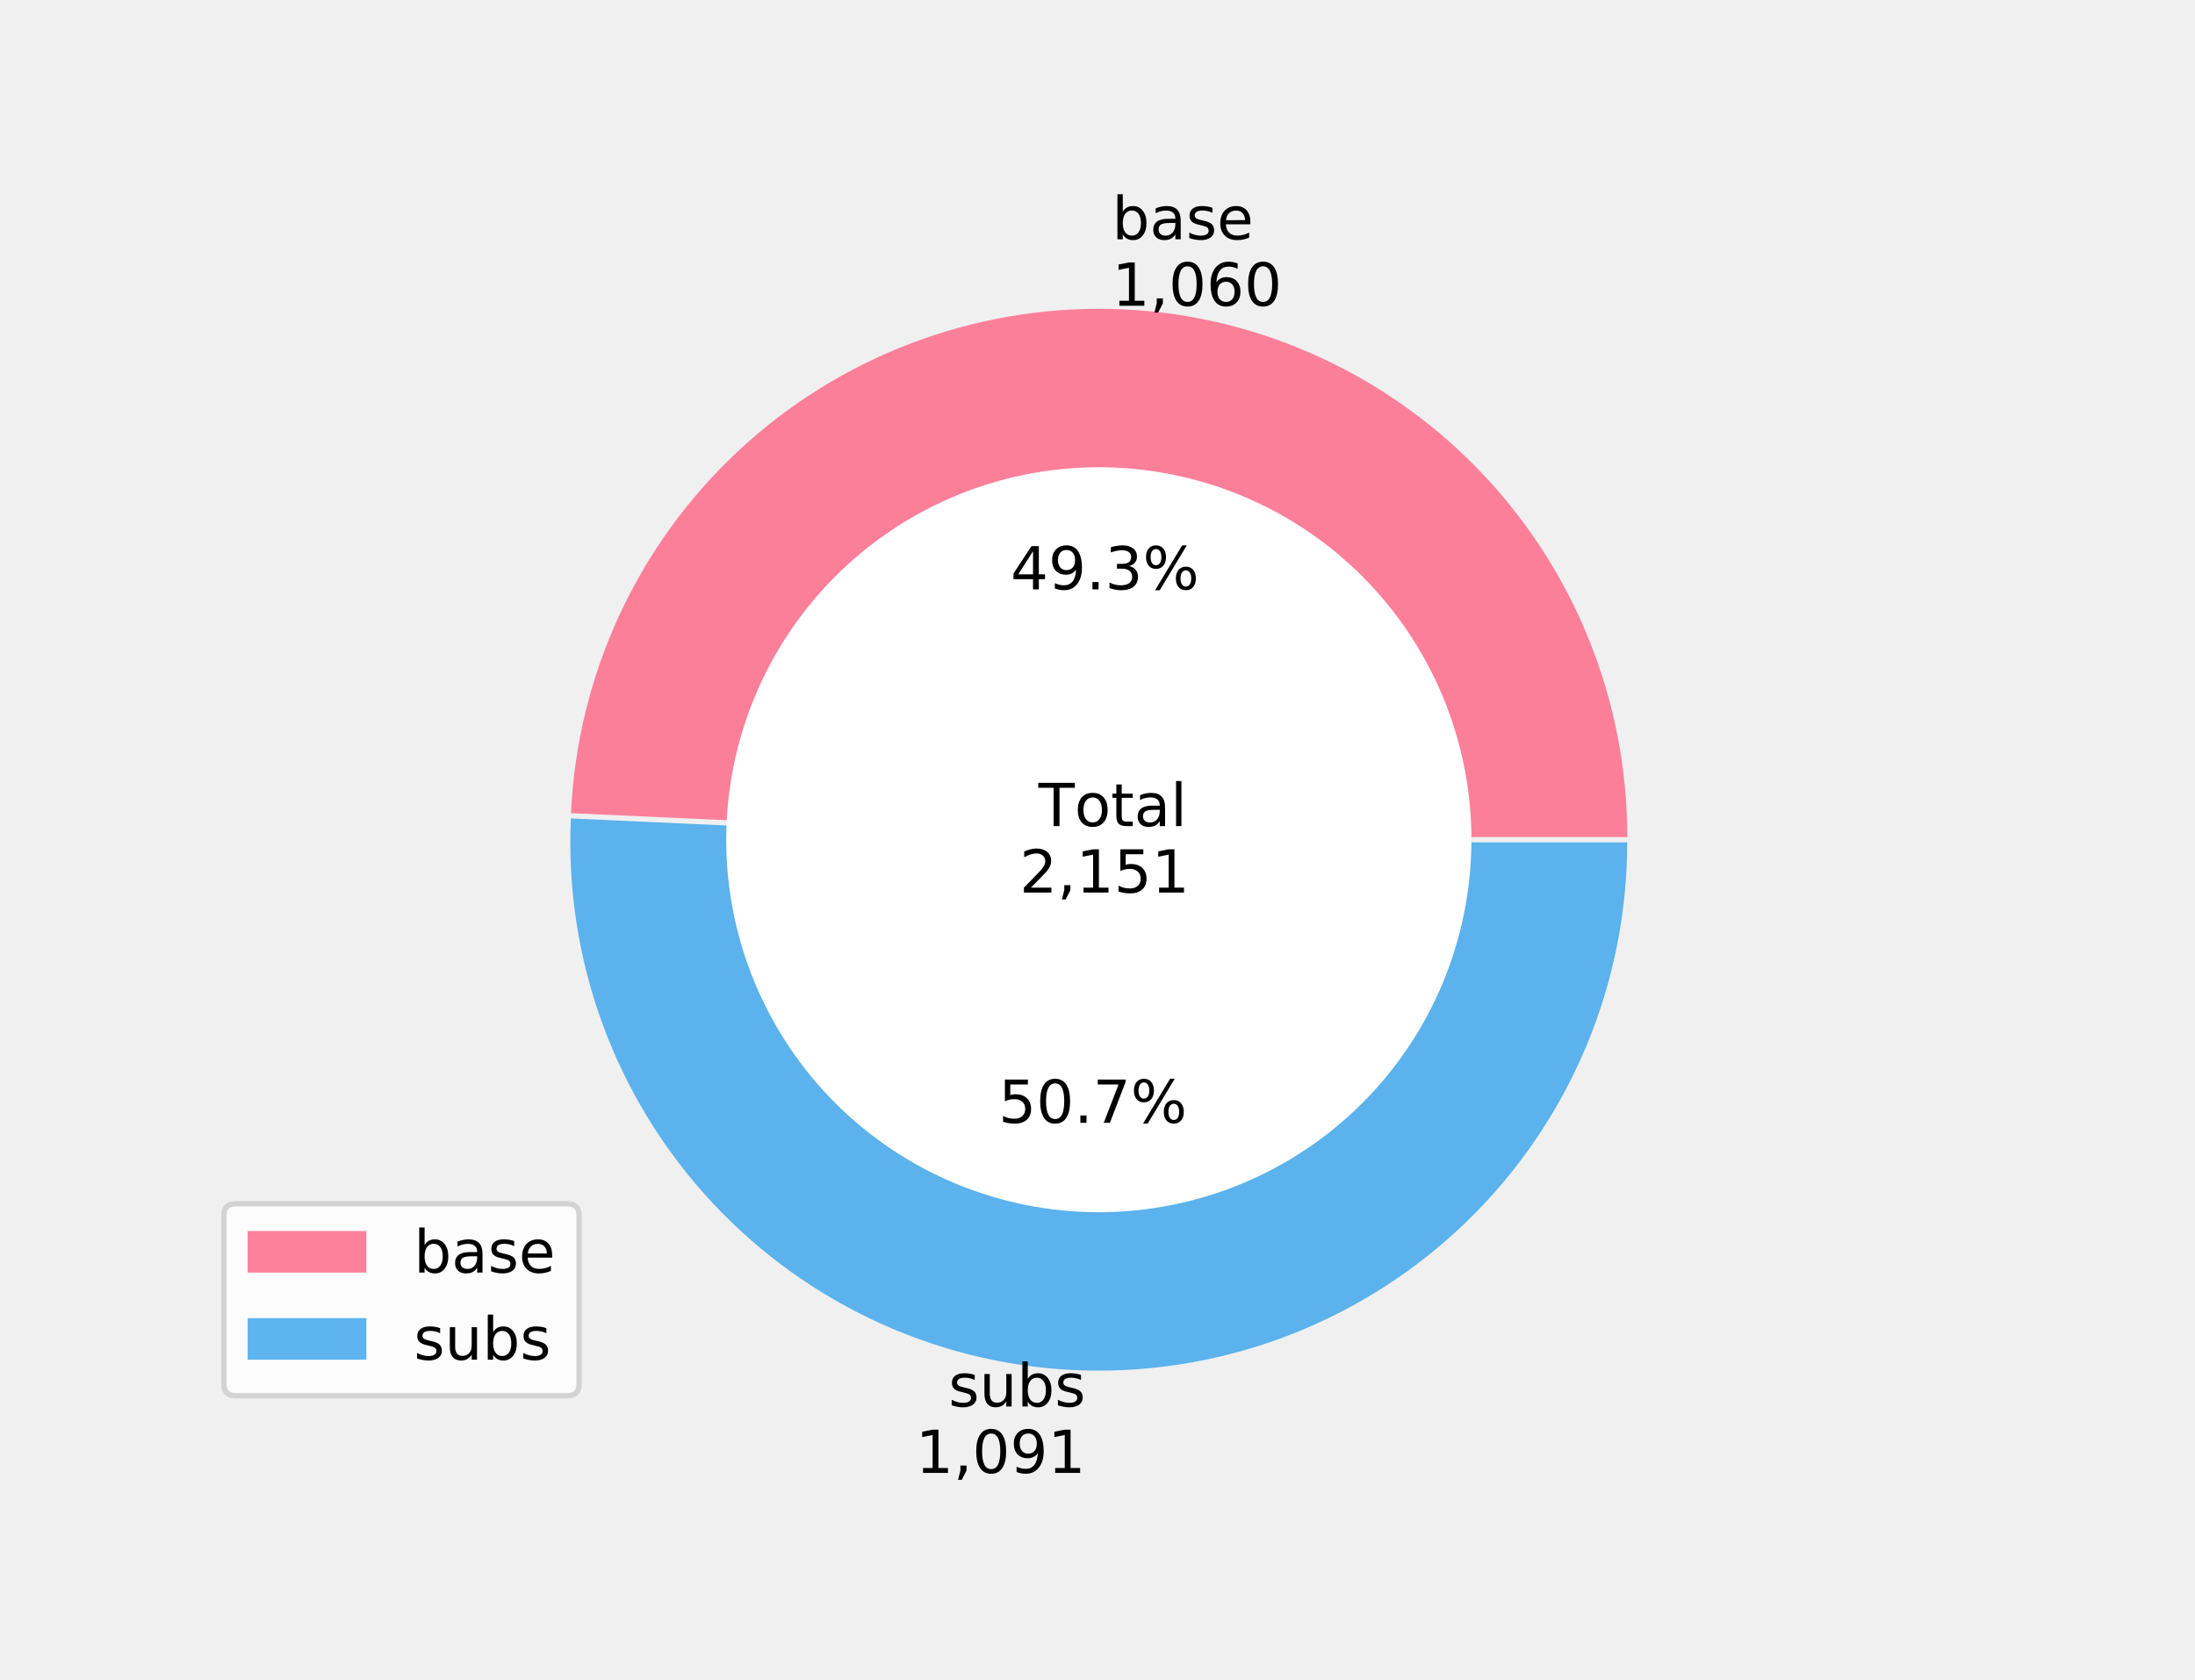
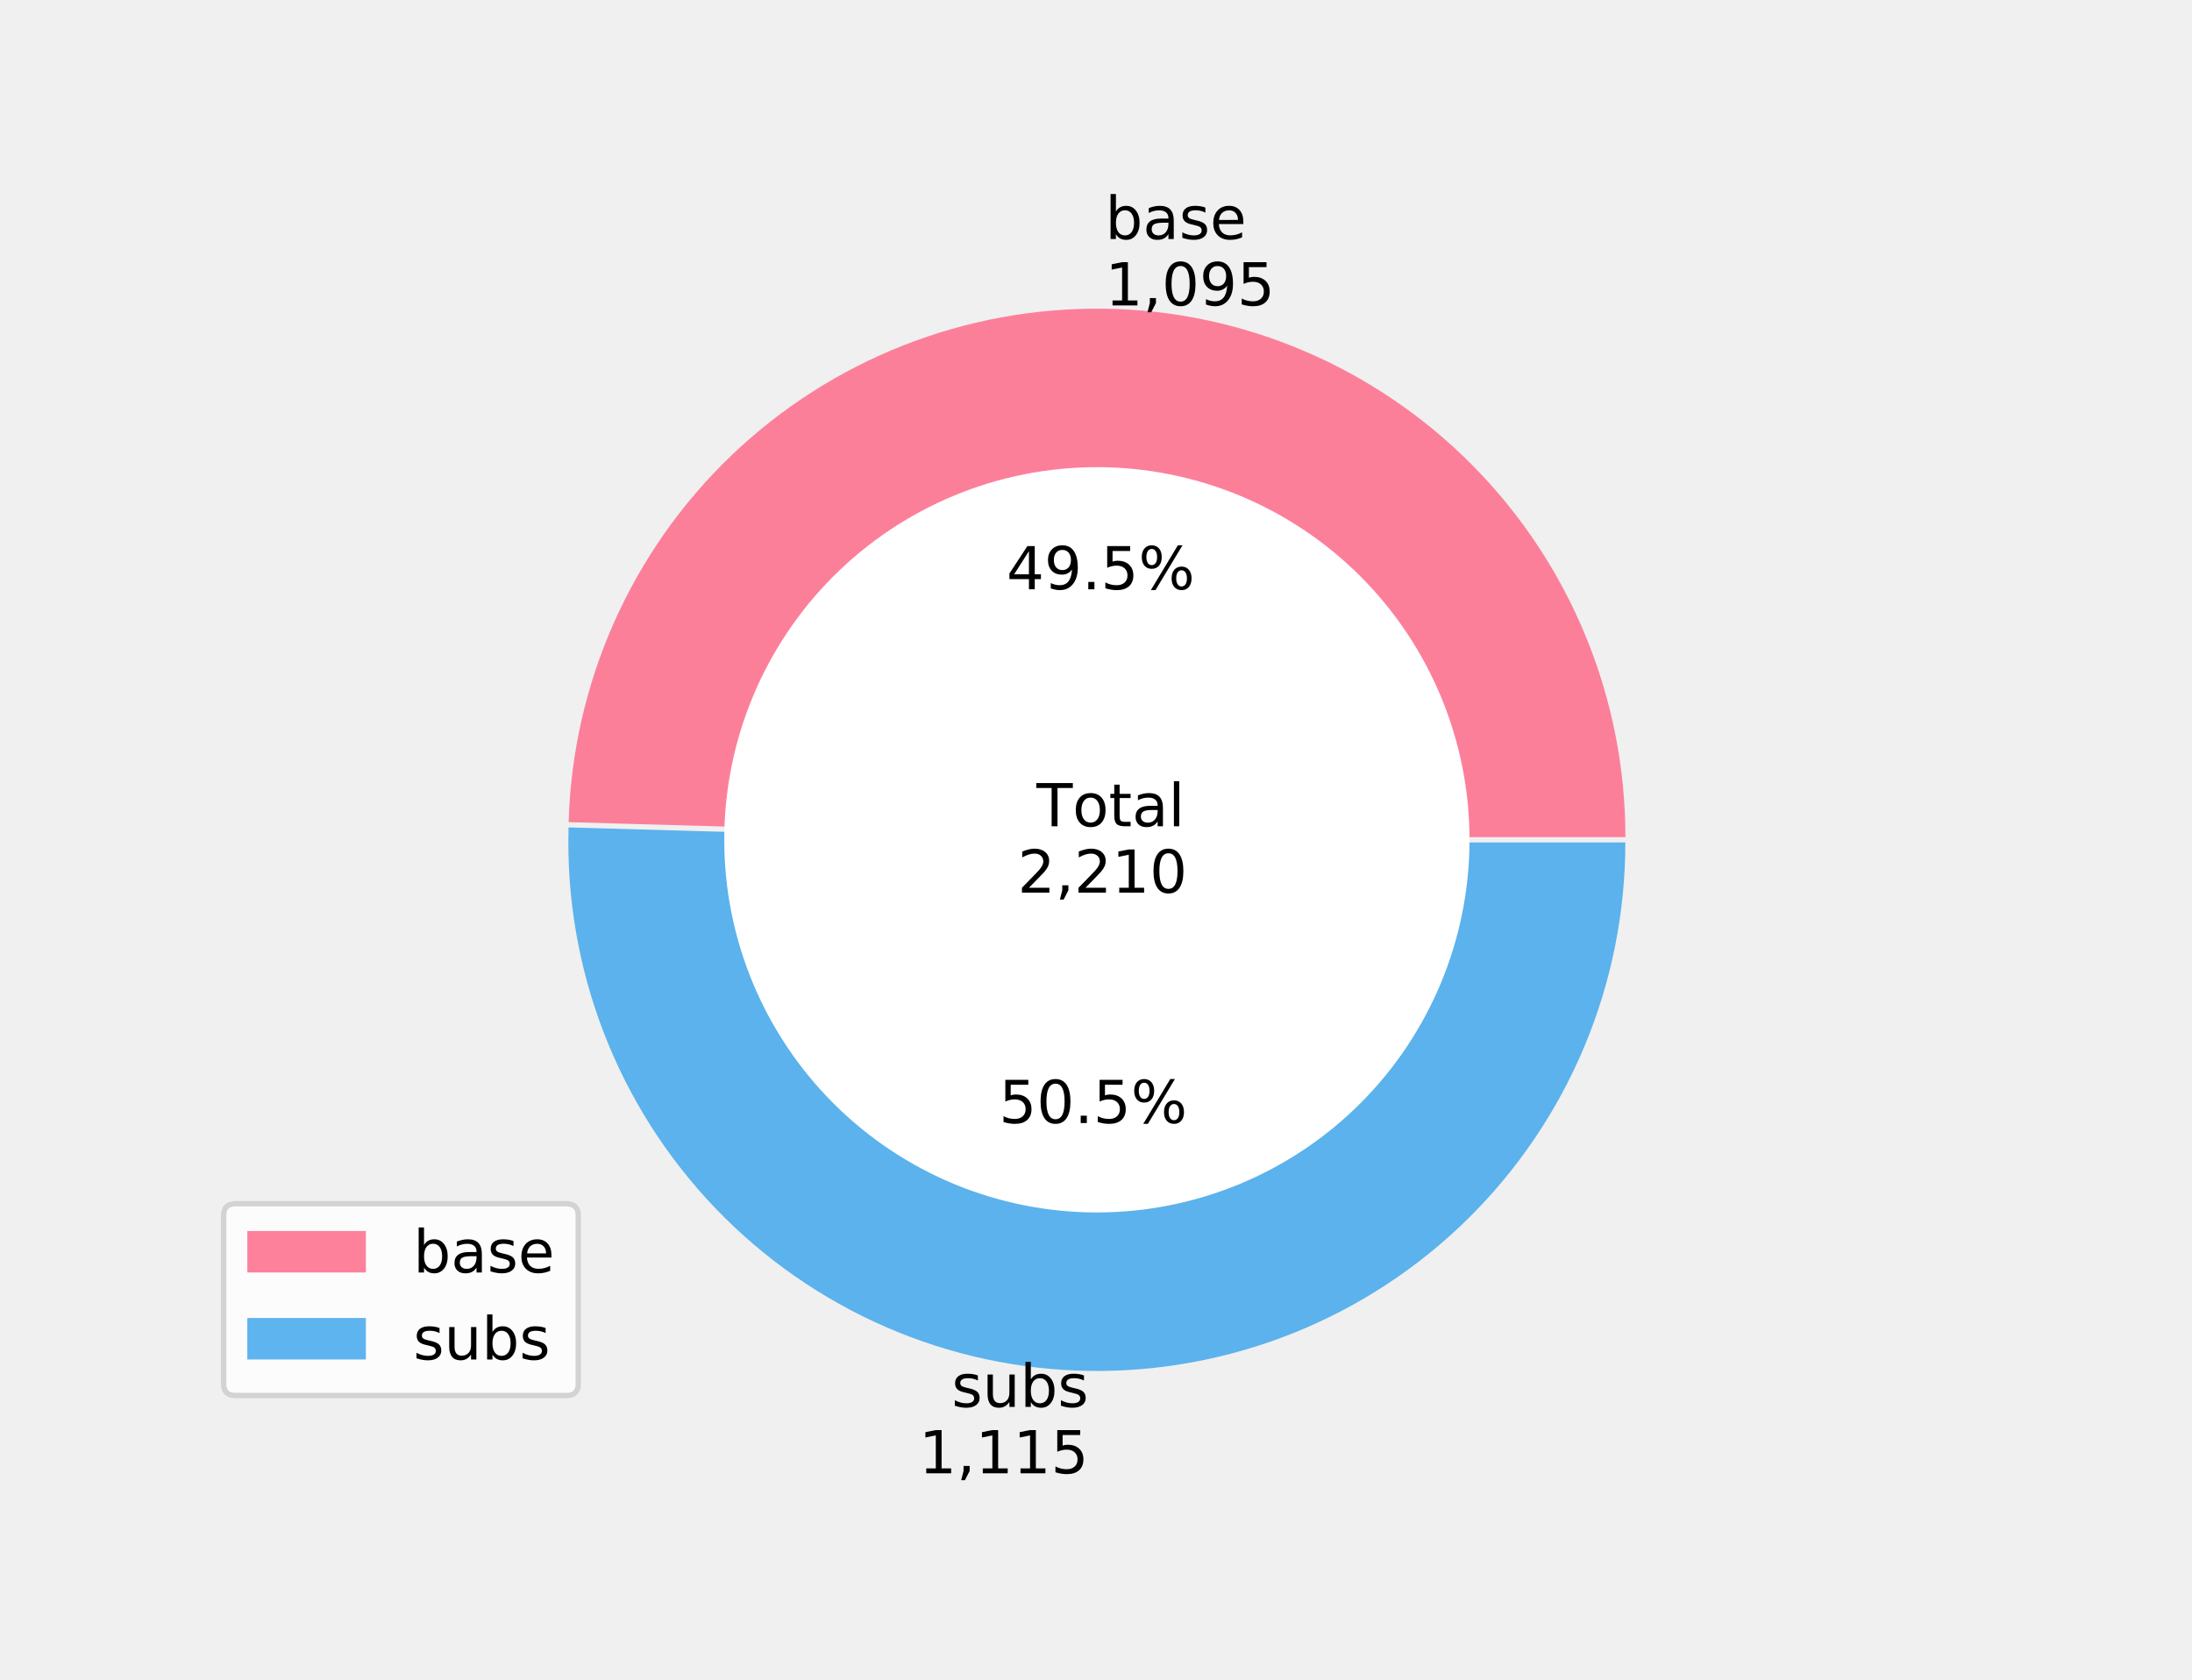
- <svg xmlns="http://www.w3.org/2000/svg" xmlns:xlink="http://www.w3.org/1999/xlink" height="311.344pt" version="1.1" viewBox="0 0 406.8 311.344" width="406.8pt">
+ <svg xmlns="http://www.w3.org/2000/svg" xmlns:xlink="http://www.w3.org/1999/xlink" height="311.699pt" version="1.1" viewBox="0 0 406.8 311.699" width="406.8pt">
  <defs>
    <style type="text/css">
*{stroke-linecap:butt;stroke-linejoin:round;}
  </style>
  </defs>
  <g id="figure_1">
    <g id="patch_1">
-       <path d="M 0 311.344  L 406.8 311.344  L 406.8 0  L 0 0  z " style="fill:none;" />
+       <path d="M 0 311.699  L 406.8 311.699  L 406.8 0  L 0 0  z " style="fill:none;" />
    </g>
    <g id="axes_1">
      <g id="patch_2">
-         <path d="M 301.591 155.182  C 301.591 129.602 291.568 105.012 273.686 86.72  C 255.803 68.428 231.447 57.852 205.873 57.273  C 180.299 56.694 155.489 66.157 136.797 83.621  C 118.105 101.085 106.98 125.195 105.822 150.75  L 203.656 155.182  L 301.591 155.182  z " style="fill:#ff6384;fill-opacity:0.8;" />
+         <path d="M 301.652 155.359  C 301.652 129.598 291.503 104.846 273.416 86.501  C 255.33 68.156 230.725 57.655 204.966 57.289  C 179.207 56.923 154.313 66.719 135.713 84.543  C 117.113 102.367 106.263 126.82 105.531 152.571  L 203.572 155.359  L 301.652 155.359  z " style="fill:#ff6384;fill-opacity:0.8;" />
      </g>
      <g id="patch_3">
-         <path d="M 105.8 151.729  C 105.209 164.763 107.229 177.784 111.741 190.026  C 116.252 202.269 123.165 213.487 132.073 223.021  C 140.98 232.554 151.703 240.213 163.611 245.545  C 175.519 250.877 188.373 253.776 201.417 254.071  C 214.461 254.366 227.433 252.052 239.57 247.265  C 251.708 242.477 262.766 235.312 272.096 226.191  C 281.426 217.07 288.839 206.177 293.9 194.151  C 298.961 182.125 301.569 169.209 301.569 156.161  L 203.634 156.161  L 105.8 151.729  z " style="fill:#36a2eb;fill-opacity:0.8;" />
+         <path d="M 105.517 153.552  C 105.148 166.544 107.364 179.48 112.038 191.608  C 116.711 203.736 123.749 214.815 132.742 224.199  C 141.734 233.583 152.503 241.087 164.42 246.273  C 176.338 251.46 189.168 254.226 202.164 254.411  C 215.16 254.595 228.063 252.195 240.124 247.35  C 252.184 242.504 263.161 235.309 272.417 226.185  C 281.672 217.06 289.022 206.186 294.038 194.196  C 299.055 182.206 301.638 169.337 301.638 156.34  L 203.558 156.34  L 105.517 153.552  z " style="fill:#36a2eb;fill-opacity:0.8;" />
      </g>
      <g id="patch_4">
-         <path clip-path="url(#pf007b20e40)" d="M 203.645 224.226  C 221.826 224.226 239.265 217.003 252.12 204.147  C 264.976 191.291 272.199 173.853 272.199 155.672  C 272.199 137.491 264.976 120.052 252.12 107.197  C 239.265 94.341 221.826 87.118 203.645 87.118  C 185.464 87.118 168.026 94.341 155.17 107.197  C 142.314 120.052 135.091 137.491 135.091 155.672  C 135.091 173.853 142.314 191.291 155.17 204.147  C 168.026 217.003 185.464 224.226 203.645 224.226  z " style="fill:#ffffff;stroke:#ffffff;stroke-linejoin:miter;" />
+         <path clip-path="url(#p5e53e60244)" d="M 203.565 224.506  C 221.773 224.506 239.237 217.272 252.112 204.397  C 264.987 191.522 272.221 174.058 272.221 155.85  C 272.221 137.642 264.987 120.177 252.112 107.302  C 239.237 94.427 221.773 87.193 203.565 87.193  C 185.357 87.193 167.892 94.427 155.018 107.302  C 142.143 120.177 134.909 137.642 134.909 155.85  C 134.909 174.058 142.143 191.522 155.018 204.397  C 167.892 217.272 185.357 224.506 203.565 224.506  z " style="fill:#ffffff;stroke:#ffffff;stroke-linejoin:miter;" />
      </g>
      <g id="matplotlib.axis_1" />
      <g id="matplotlib.axis_2" />
      <g id="text_1">
        <defs>
          <path d="M 48.688 27.297  Q 48.688 37.203 44.609 42.844  Q 40.531 48.484 33.406 48.484  Q 26.266 48.484 22.188 42.844  Q 18.109 37.203 18.109 27.297  Q 18.109 17.391 22.188 11.75  Q 26.266 6.109 33.406 6.109  Q 40.531 6.109 44.609 11.75  Q 48.688 17.391 48.688 27.297  z M 18.109 46.391  Q 20.953 51.266 25.266 53.625  Q 29.594 56 35.594 56  Q 45.562 56 51.781 48.094  Q 58.016 40.188 58.016 27.297  Q 58.016 14.406 51.781 6.484  Q 45.562 -1.422 35.594 -1.422  Q 29.594 -1.422 25.266 0.953  Q 20.953 3.328 18.109 8.203  L 18.109 0  L 9.078 0  L 9.078 75.984  L 18.109 75.984  z " id="DejaVuSans-98" />
          <path d="M 34.281 27.484  Q 23.391 27.484 19.188 25  Q 14.984 22.516 14.984 16.5  Q 14.984 11.719 18.141 8.906  Q 21.297 6.109 26.703 6.109  Q 34.188 6.109 38.703 11.406  Q 43.219 16.703 43.219 25.484  L 43.219 27.484  z M 52.203 31.203  L 52.203 0  L 43.219 0  L 43.219 8.297  Q 40.141 3.328 35.547 0.953  Q 30.953 -1.422 24.312 -1.422  Q 15.922 -1.422 10.953 3.297  Q 6 8.016 6 15.922  Q 6 25.141 12.172 29.828  Q 18.359 34.516 30.609 34.516  L 43.219 34.516  L 43.219 35.406  Q 43.219 41.609 39.141 45  Q 35.062 48.391 27.688 48.391  Q 23 48.391 18.547 47.266  Q 14.109 46.141 10.016 43.891  L 10.016 52.203  Q 14.938 54.109 19.578 55.047  Q 24.219 56 28.609 56  Q 40.484 56 46.344 49.844  Q 52.203 43.703 52.203 31.203  z " id="DejaVuSans-97" />
          <path d="M 44.281 53.078  L 44.281 44.578  Q 40.484 46.531 36.375 47.5  Q 32.281 48.484 27.875 48.484  Q 21.188 48.484 17.844 46.438  Q 14.5 44.391 14.5 40.281  Q 14.5 37.156 16.891 35.375  Q 19.281 33.594 26.516 31.984  L 29.594 31.297  Q 39.156 29.25 43.188 25.516  Q 47.219 21.781 47.219 15.094  Q 47.219 7.469 41.188 3.016  Q 35.156 -1.422 24.609 -1.422  Q 20.219 -1.422 15.453 -0.562  Q 10.688 0.297 5.422 2  L 5.422 11.281  Q 10.406 8.688 15.234 7.391  Q 20.062 6.109 24.812 6.109  Q 31.156 6.109 34.562 8.281  Q 37.984 10.453 37.984 14.406  Q 37.984 18.062 35.516 20.016  Q 33.062 21.969 24.703 23.781  L 21.578 24.516  Q 13.234 26.266 9.516 29.906  Q 5.812 33.547 5.812 39.891  Q 5.812 47.609 11.281 51.797  Q 16.75 56 26.812 56  Q 31.781 56 36.172 55.266  Q 40.578 54.547 44.281 53.078  z " id="DejaVuSans-115" />
          <path d="M 56.203 29.594  L 56.203 25.203  L 14.891 25.203  Q 15.484 15.922 20.484 11.062  Q 25.484 6.203 34.422 6.203  Q 39.594 6.203 44.453 7.469  Q 49.312 8.734 54.109 11.281  L 54.109 2.781  Q 49.266 0.734 44.188 -0.344  Q 39.109 -1.422 33.891 -1.422  Q 20.797 -1.422 13.156 6.188  Q 5.516 13.812 5.516 26.812  Q 5.516 40.234 12.766 48.109  Q 20.016 56 32.328 56  Q 43.359 56 49.781 48.891  Q 56.203 41.797 56.203 29.594  z M 47.219 32.234  Q 47.125 39.594 43.094 43.984  Q 39.062 48.391 32.422 48.391  Q 24.906 48.391 20.391 44.141  Q 15.875 39.891 15.188 32.172  z " id="DejaVuSans-101" />
        </defs>
-         <g transform="translate(206.0947 44.35828)scale(0.11 -0.11)">
+         <g transform="translate(205.1055 44.35828)scale(0.11 -0.11)">
          <use xlink:href="#DejaVuSans-98" />
          <use x="63.477" xlink:href="#DejaVuSans-97" />
          <use x="124.756" xlink:href="#DejaVuSans-115" />
          <use x="176.855" xlink:href="#DejaVuSans-101" />
        </g>
        <defs>
          <path d="M 12.406 8.297  L 28.516 8.297  L 28.516 63.922  L 10.984 60.406  L 10.984 69.391  L 28.422 72.906  L 38.281 72.906  L 38.281 8.297  L 54.391 8.297  L 54.391 0  L 12.406 0  z " id="DejaVuSans-49" />
          <path d="M 11.719 12.406  L 22.016 12.406  L 22.016 4  L 14.016 -11.625  L 7.719 -11.625  L 11.719 4  z " id="DejaVuSans-44" />
          <path d="M 31.781 66.406  Q 24.172 66.406 20.328 58.906  Q 16.5 51.422 16.5 36.375  Q 16.5 21.391 20.328 13.891  Q 24.172 6.391 31.781 6.391  Q 39.453 6.391 43.281 13.891  Q 47.125 21.391 47.125 36.375  Q 47.125 51.422 43.281 58.906  Q 39.453 66.406 31.781 66.406  z M 31.781 74.219  Q 44.047 74.219 50.516 64.516  Q 56.984 54.828 56.984 36.375  Q 56.984 17.969 50.516 8.266  Q 44.047 -1.422 31.781 -1.422  Q 19.531 -1.422 13.062 8.266  Q 6.594 17.969 6.594 36.375  Q 6.594 54.828 13.062 64.516  Q 19.531 74.219 31.781 74.219  z " id="DejaVuSans-48" />
-           <path d="M 33.016 40.375  Q 26.375 40.375 22.484 35.828  Q 18.609 31.297 18.609 23.391  Q 18.609 15.531 22.484 10.953  Q 26.375 6.391 33.016 6.391  Q 39.656 6.391 43.531 10.953  Q 47.406 15.531 47.406 23.391  Q 47.406 31.297 43.531 35.828  Q 39.656 40.375 33.016 40.375  z M 52.594 71.297  L 52.594 62.312  Q 48.875 64.062 45.094 64.984  Q 41.312 65.922 37.594 65.922  Q 27.828 65.922 22.672 59.328  Q 17.531 52.734 16.797 39.406  Q 19.672 43.656 24.016 45.922  Q 28.375 48.188 33.594 48.188  Q 44.578 48.188 50.953 41.516  Q 57.328 34.859 57.328 23.391  Q 57.328 12.156 50.688 5.359  Q 44.047 -1.422 33.016 -1.422  Q 20.359 -1.422 13.672 8.266  Q 6.984 17.969 6.984 36.375  Q 6.984 53.656 15.188 63.938  Q 23.391 74.219 37.203 74.219  Q 40.922 74.219 44.703 73.484  Q 48.484 72.75 52.594 71.297  z " id="DejaVuSans-54" />
+           <path d="M 10.984 1.516  L 10.984 10.5  Q 14.703 8.734 18.5 7.812  Q 22.312 6.891 25.984 6.891  Q 35.75 6.891 40.891 13.453  Q 46.047 20.016 46.781 33.406  Q 43.953 29.203 39.594 26.953  Q 35.25 24.703 29.984 24.703  Q 19.047 24.703 12.672 31.312  Q 6.297 37.938 6.297 49.422  Q 6.297 60.641 12.938 67.422  Q 19.578 74.219 30.609 74.219  Q 43.266 74.219 49.922 64.516  Q 56.594 54.828 56.594 36.375  Q 56.594 19.141 48.406 8.859  Q 40.234 -1.422 26.422 -1.422  Q 22.703 -1.422 18.891 -0.688  Q 15.094 0.047 10.984 1.516  z M 30.609 32.422  Q 37.25 32.422 41.125 36.953  Q 45.016 41.5 45.016 49.422  Q 45.016 57.281 41.125 61.844  Q 37.25 66.406 30.609 66.406  Q 23.969 66.406 20.094 61.844  Q 16.219 57.281 16.219 49.422  Q 16.219 41.5 20.094 36.953  Q 23.969 32.422 30.609 32.422  z " id="DejaVuSans-57" />
+           <path d="M 10.797 72.906  L 49.516 72.906  L 49.516 64.594  L 19.828 64.594  L 19.828 46.734  Q 21.969 47.469 24.109 47.828  Q 26.266 48.188 28.422 48.188  Q 40.625 48.188 47.75 41.5  Q 54.891 34.812 54.891 23.391  Q 54.891 11.625 47.562 5.094  Q 40.234 -1.422 26.906 -1.422  Q 22.312 -1.422 17.547 -0.641  Q 12.797 0.141 7.719 1.703  L 7.719 11.625  Q 12.109 9.234 16.797 8.062  Q 21.484 6.891 26.703 6.891  Q 35.156 6.891 40.078 11.328  Q 45.016 15.766 45.016 23.391  Q 45.016 31 40.078 35.438  Q 35.156 39.891 26.703 39.891  Q 22.75 39.891 18.812 39.016  Q 14.891 38.141 10.797 36.281  z " id="DejaVuSans-53" />
        </defs>
-         <g transform="translate(206.0947 56.67587)scale(0.11 -0.11)">
+         <g transform="translate(205.1055 56.67587)scale(0.11 -0.11)">
          <use xlink:href="#DejaVuSans-49" />
          <use x="63.623" xlink:href="#DejaVuSans-44" />
          <use x="95.41" xlink:href="#DejaVuSans-48" />
-           <use x="159.033" xlink:href="#DejaVuSans-54" />
-           <use x="222.656" xlink:href="#DejaVuSans-48" />
+           <use x="159.033" xlink:href="#DejaVuSans-57" />
+           <use x="222.656" xlink:href="#DejaVuSans-53" />
        </g>
      </g>
      <g id="text_2">
        <defs>
          <path d="M 37.797 64.312  L 12.891 25.391  L 37.797 25.391  z M 35.203 72.906  L 47.609 72.906  L 47.609 25.391  L 58.016 25.391  L 58.016 17.188  L 47.609 17.188  L 47.609 0  L 37.797 0  L 37.797 17.188  L 4.891 17.188  L 4.891 26.703  z " id="DejaVuSans-52" />
-           <path d="M 10.984 1.516  L 10.984 10.5  Q 14.703 8.734 18.5 7.812  Q 22.312 6.891 25.984 6.891  Q 35.75 6.891 40.891 13.453  Q 46.047 20.016 46.781 33.406  Q 43.953 29.203 39.594 26.953  Q 35.25 24.703 29.984 24.703  Q 19.047 24.703 12.672 31.312  Q 6.297 37.938 6.297 49.422  Q 6.297 60.641 12.938 67.422  Q 19.578 74.219 30.609 74.219  Q 43.266 74.219 49.922 64.516  Q 56.594 54.828 56.594 36.375  Q 56.594 19.141 48.406 8.859  Q 40.234 -1.422 26.422 -1.422  Q 22.703 -1.422 18.891 -0.688  Q 15.094 0.047 10.984 1.516  z M 30.609 32.422  Q 37.25 32.422 41.125 36.953  Q 45.016 41.5 45.016 49.422  Q 45.016 57.281 41.125 61.844  Q 37.25 66.406 30.609 66.406  Q 23.969 66.406 20.094 61.844  Q 16.219 57.281 16.219 49.422  Q 16.219 41.5 20.094 36.953  Q 23.969 32.422 30.609 32.422  z " id="DejaVuSans-57" />
          <path d="M 10.688 12.406  L 21 12.406  L 21 0  L 10.688 0  z " id="DejaVuSans-46" />
-           <path d="M 40.578 39.312  Q 47.656 37.797 51.625 33  Q 55.609 28.219 55.609 21.188  Q 55.609 10.406 48.188 4.484  Q 40.766 -1.422 27.094 -1.422  Q 22.516 -1.422 17.656 -0.516  Q 12.797 0.391 7.625 2.203  L 7.625 11.719  Q 11.719 9.328 16.594 8.109  Q 21.484 6.891 26.812 6.891  Q 36.078 6.891 40.938 10.547  Q 45.797 14.203 45.797 21.188  Q 45.797 27.641 41.281 31.266  Q 36.766 34.906 28.719 34.906  L 20.219 34.906  L 20.219 43.016  L 29.109 43.016  Q 36.375 43.016 40.234 45.922  Q 44.094 48.828 44.094 54.297  Q 44.094 59.906 40.109 62.906  Q 36.141 65.922 28.719 65.922  Q 24.656 65.922 20.016 65.031  Q 15.375 64.156 9.812 62.312  L 9.812 71.094  Q 15.438 72.656 20.344 73.438  Q 25.25 74.219 29.594 74.219  Q 40.828 74.219 47.359 69.109  Q 53.906 64.016 53.906 55.328  Q 53.906 49.266 50.438 45.094  Q 46.969 40.922 40.578 39.312  z " id="DejaVuSans-51" />
          <path d="M 72.703 32.078  Q 68.453 32.078 66.031 28.469  Q 63.625 24.859 63.625 18.406  Q 63.625 12.062 66.031 8.422  Q 68.453 4.781 72.703 4.781  Q 76.859 4.781 79.266 8.422  Q 81.688 12.062 81.688 18.406  Q 81.688 24.812 79.266 28.438  Q 76.859 32.078 72.703 32.078  z M 72.703 38.281  Q 80.422 38.281 84.953 32.906  Q 89.5 27.547 89.5 18.406  Q 89.5 9.281 84.938 3.922  Q 80.375 -1.422 72.703 -1.422  Q 64.891 -1.422 60.344 3.922  Q 55.812 9.281 55.812 18.406  Q 55.812 27.594 60.375 32.938  Q 64.938 38.281 72.703 38.281  z M 22.312 68.016  Q 18.109 68.016 15.688 64.375  Q 13.281 60.75 13.281 54.391  Q 13.281 47.953 15.672 44.328  Q 18.062 40.719 22.312 40.719  Q 26.562 40.719 28.969 44.328  Q 31.391 47.953 31.391 54.391  Q 31.391 60.688 28.953 64.344  Q 26.516 68.016 22.312 68.016  z M 66.406 74.219  L 74.219 74.219  L 28.609 -1.422  L 20.797 -1.422  z M 22.312 74.219  Q 30.031 74.219 34.609 68.875  Q 39.203 63.531 39.203 54.391  Q 39.203 45.172 34.641 39.844  Q 30.078 34.516 22.312 34.516  Q 14.547 34.516 10.031 39.859  Q 5.516 45.219 5.516 54.391  Q 5.516 63.484 10.047 68.844  Q 14.594 74.219 22.312 74.219  z " id="DejaVuSans-37" />
        </defs>
-         <g transform="translate(187.2927 109.2629)scale(0.11 -0.11)">
+         <g transform="translate(186.797 109.3594)scale(0.11 -0.11)">
          <use xlink:href="#DejaVuSans-52" />
          <use x="63.623" xlink:href="#DejaVuSans-57" />
          <use x="127.246" xlink:href="#DejaVuSans-46" />
-           <use x="159.033" xlink:href="#DejaVuSans-51" />
+           <use x="159.033" xlink:href="#DejaVuSans-53" />
          <use x="222.656" xlink:href="#DejaVuSans-37" />
        </g>
      </g>
      <g id="text_3">
        <defs>
          <path d="M 8.5 21.578  L 8.5 54.688  L 17.484 54.688  L 17.484 21.922  Q 17.484 14.156 20.5 10.266  Q 23.531 6.391 29.594 6.391  Q 36.859 6.391 41.078 11.031  Q 45.312 15.672 45.312 23.688  L 45.312 54.688  L 54.297 54.688  L 54.297 0  L 45.312 0  L 45.312 8.406  Q 42.047 3.422 37.719 1  Q 33.406 -1.422 27.688 -1.422  Q 18.266 -1.422 13.375 4.438  Q 8.5 10.297 8.5 21.578  z M 31.109 56  z " id="DejaVuSans-117" />
        </defs>
-         <g transform="translate(175.7803 260.7385)scale(0.11 -0.11)">
+         <g transform="translate(176.6092 261.0942)scale(0.11 -0.11)">
          <use xlink:href="#DejaVuSans-115" />
          <use x="52.1" xlink:href="#DejaVuSans-117" />
          <use x="115.479" xlink:href="#DejaVuSans-98" />
          <use x="178.955" xlink:href="#DejaVuSans-115" />
        </g>
-         <g transform="translate(169.7045 273.0561)scale(0.11 -0.11)">
+         <g transform="translate(170.5334 273.4118)scale(0.11 -0.11)">
          <use xlink:href="#DejaVuSans-49" />
          <use x="63.623" xlink:href="#DejaVuSans-44" />
-           <use x="95.41" xlink:href="#DejaVuSans-48" />
-           <use x="159.033" xlink:href="#DejaVuSans-57" />
-           <use x="222.656" xlink:href="#DejaVuSans-49" />
+           <use x="95.41" xlink:href="#DejaVuSans-49" />
+           <use x="159.033" xlink:href="#DejaVuSans-49" />
+           <use x="222.656" xlink:href="#DejaVuSans-53" />
        </g>
      </g>
      <g id="text_4">
-         <defs>
-           <path d="M 10.797 72.906  L 49.516 72.906  L 49.516 64.594  L 19.828 64.594  L 19.828 46.734  Q 21.969 47.469 24.109 47.828  Q 26.266 48.188 28.422 48.188  Q 40.625 48.188 47.75 41.5  Q 54.891 34.812 54.891 23.391  Q 54.891 11.625 47.562 5.094  Q 40.234 -1.422 26.906 -1.422  Q 22.312 -1.422 17.547 -0.641  Q 12.797 0.141 7.719 1.703  L 7.719 11.625  Q 12.109 9.234 16.797 8.062  Q 21.484 6.891 26.703 6.891  Q 35.156 6.891 40.078 11.328  Q 45.016 15.766 45.016 23.391  Q 45.016 31 40.078 35.438  Q 35.156 39.891 26.703 39.891  Q 22.75 39.891 18.812 39.016  Q 14.891 38.141 10.797 36.281  z " id="DejaVuSans-53" />
-           <path d="M 8.203 72.906  L 55.078 72.906  L 55.078 68.703  L 28.609 0  L 18.312 0  L 43.219 64.594  L 8.203 64.594  z " id="DejaVuSans-55" />
-         </defs>
-         <g transform="translate(185.0536 208.1516)scale(0.11 -0.11)">
+         <g transform="translate(185.3889 208.4106)scale(0.11 -0.11)">
          <use xlink:href="#DejaVuSans-53" />
          <use x="63.623" xlink:href="#DejaVuSans-48" />
          <use x="127.246" xlink:href="#DejaVuSans-46" />
-           <use x="159.033" xlink:href="#DejaVuSans-55" />
+           <use x="159.033" xlink:href="#DejaVuSans-53" />
          <use x="222.656" xlink:href="#DejaVuSans-37" />
        </g>
      </g>
      <g id="text_5">
        <defs>
          <path id="DejaVuSans-32" />
          <path d="M -0.297 72.906  L 61.375 72.906  L 61.375 64.594  L 35.5 64.594  L 35.5 0  L 25.594 0  L 25.594 64.594  L -0.297 64.594  z " id="DejaVuSans-84" />
          <path d="M 30.609 48.391  Q 23.391 48.391 19.188 42.75  Q 14.984 37.109 14.984 27.297  Q 14.984 17.484 19.156 11.844  Q 23.344 6.203 30.609 6.203  Q 37.797 6.203 41.984 11.859  Q 46.188 17.531 46.188 27.297  Q 46.188 37.016 41.984 42.703  Q 37.797 48.391 30.609 48.391  z M 30.609 56  Q 42.328 56 49.016 48.375  Q 55.719 40.766 55.719 27.297  Q 55.719 13.875 49.016 6.219  Q 42.328 -1.422 30.609 -1.422  Q 18.844 -1.422 12.172 6.219  Q 5.516 13.875 5.516 27.297  Q 5.516 40.766 12.172 48.375  Q 18.844 56 30.609 56  z " id="DejaVuSans-111" />
          <path d="M 18.312 70.219  L 18.312 54.688  L 36.812 54.688  L 36.812 47.703  L 18.312 47.703  L 18.312 18.016  Q 18.312 11.328 20.141 9.422  Q 21.969 7.516 27.594 7.516  L 36.812 7.516  L 36.812 0  L 27.594 0  Q 17.188 0 13.234 3.875  Q 9.281 7.766 9.281 18.016  L 9.281 47.703  L 2.688 47.703  L 2.688 54.688  L 9.281 54.688  L 9.281 70.219  z " id="DejaVuSans-116" />
          <path d="M 9.422 75.984  L 18.406 75.984  L 18.406 0  L 9.422 0  z " id="DejaVuSans-108" />
        </defs>
-         <g transform="translate(188.9549 153.1478)scale(0.11 -0.11)">
+         <g transform="translate(188.8528 153.3402)scale(0.11 -0.11)">
          <use xlink:href="#DejaVuSans-32" />
          <use x="31.787" xlink:href="#DejaVuSans-84" />
          <use x="92.605" xlink:href="#DejaVuSans-111" />
          <use x="153.787" xlink:href="#DejaVuSans-116" />
          <use x="192.996" xlink:href="#DejaVuSans-97" />
          <use x="254.275" xlink:href="#DejaVuSans-108" />
          <use x="282.059" xlink:href="#DejaVuSans-32" />
        </g>
        <defs>
          <path d="M 19.188 8.297  L 53.609 8.297  L 53.609 0  L 7.328 0  L 7.328 8.297  Q 12.938 14.109 22.625 23.891  Q 32.328 33.688 34.812 36.531  Q 39.547 41.844 41.422 45.531  Q 43.312 49.219 43.312 52.781  Q 43.312 58.594 39.234 62.25  Q 35.156 65.922 28.609 65.922  Q 23.969 65.922 18.812 64.312  Q 13.672 62.703 7.812 59.422  L 7.812 69.391  Q 13.766 71.781 18.938 73  Q 24.125 74.219 28.422 74.219  Q 39.75 74.219 46.484 68.547  Q 53.219 62.891 53.219 53.422  Q 53.219 48.922 51.531 44.891  Q 49.859 40.875 45.406 35.406  Q 44.188 33.984 37.641 27.219  Q 31.109 20.453 19.188 8.297  z " id="DejaVuSans-50" />
        </defs>
-         <g transform="translate(188.9549 165.4654)scale(0.11 -0.11)">
+         <g transform="translate(188.8528 165.6578)scale(0.11 -0.11)">
          <use xlink:href="#DejaVuSans-50" />
          <use x="63.623" xlink:href="#DejaVuSans-44" />
-           <use x="95.41" xlink:href="#DejaVuSans-49" />
-           <use x="159.033" xlink:href="#DejaVuSans-53" />
-           <use x="222.656" xlink:href="#DejaVuSans-49" />
+           <use x="95.41" xlink:href="#DejaVuSans-50" />
+           <use x="159.033" xlink:href="#DejaVuSans-49" />
+           <use x="222.656" xlink:href="#DejaVuSans-48" />
        </g>
      </g>
      <g id="legend_1">
        <g id="patch_5">
-           <path d="M 43.7 258.75  L 105.123 258.75  Q 107.323 258.75 107.323 256.55  L 107.323 225.358  Q 107.323 223.158 105.123 223.158  L 43.7 223.158  Q 41.5 223.158 41.5 225.358  L 41.5 256.55  Q 41.5 258.75 43.7 258.75  z " style="fill:#ffffff;opacity:0.8;stroke:#cccccc;stroke-linejoin:miter;" />
+           <path d="M 43.7 258.979  L 105.123 258.979  Q 107.323 258.979 107.323 256.779  L 107.323 225.587  Q 107.323 223.387 105.123 223.387  L 43.7 223.387  Q 41.5 223.387 41.5 225.587  L 41.5 256.779  Q 41.5 258.979 43.7 258.979  z " style="fill:#ffffff;opacity:0.8;stroke:#cccccc;stroke-linejoin:miter;" />
        </g>
        <g id="patch_6">
-           <path d="M 45.9 235.916  L 67.9 235.916  L 67.9 228.216  L 45.9 228.216  z " style="fill:#ff6384;fill-opacity:0.8;" />
+           <path d="M 45.9 236.145  L 67.9 236.145  L 67.9 228.445  L 45.9 228.445  z " style="fill:#ff6384;fill-opacity:0.8;" />
        </g>
        <g id="text_6">
-           <g transform="translate(76.7 235.9164)scale(0.11 -0.11)">
+           <g transform="translate(76.7 236.1454)scale(0.11 -0.11)">
            <use xlink:href="#DejaVuSans-98" />
            <use x="63.477" xlink:href="#DejaVuSans-97" />
            <use x="124.756" xlink:href="#DejaVuSans-115" />
            <use x="176.855" xlink:href="#DejaVuSans-101" />
          </g>
        </g>
        <g id="patch_7">
-           <path d="M 45.9 252.062  L 67.9 252.062  L 67.9 244.362  L 45.9 244.362  z " style="fill:#36a2eb;fill-opacity:0.8;" />
+           <path d="M 45.9 252.291  L 67.9 252.291  L 67.9 244.591  L 45.9 244.591  z " style="fill:#36a2eb;fill-opacity:0.8;" />
        </g>
        <g id="text_7">
-           <g transform="translate(76.7 252.0624)scale(0.11 -0.11)">
+           <g transform="translate(76.7 252.2913)scale(0.11 -0.11)">
            <use xlink:href="#DejaVuSans-115" />
            <use x="52.1" xlink:href="#DejaVuSans-117" />
            <use x="115.479" xlink:href="#DejaVuSans-98" />
            <use x="178.955" xlink:href="#DejaVuSans-115" />
          </g>
        </g>
      </g>
    </g>
  </g>
  <defs>
-     <clipPath id="pf007b20e40">
-       <rect height="217.44" width="334.8" x="36" y="46.81" />
+     <clipPath id="p5e53e60244">
+       <rect height="217.44" width="334.8" x="36" y="47.039" />
    </clipPath>
  </defs>
</svg>
